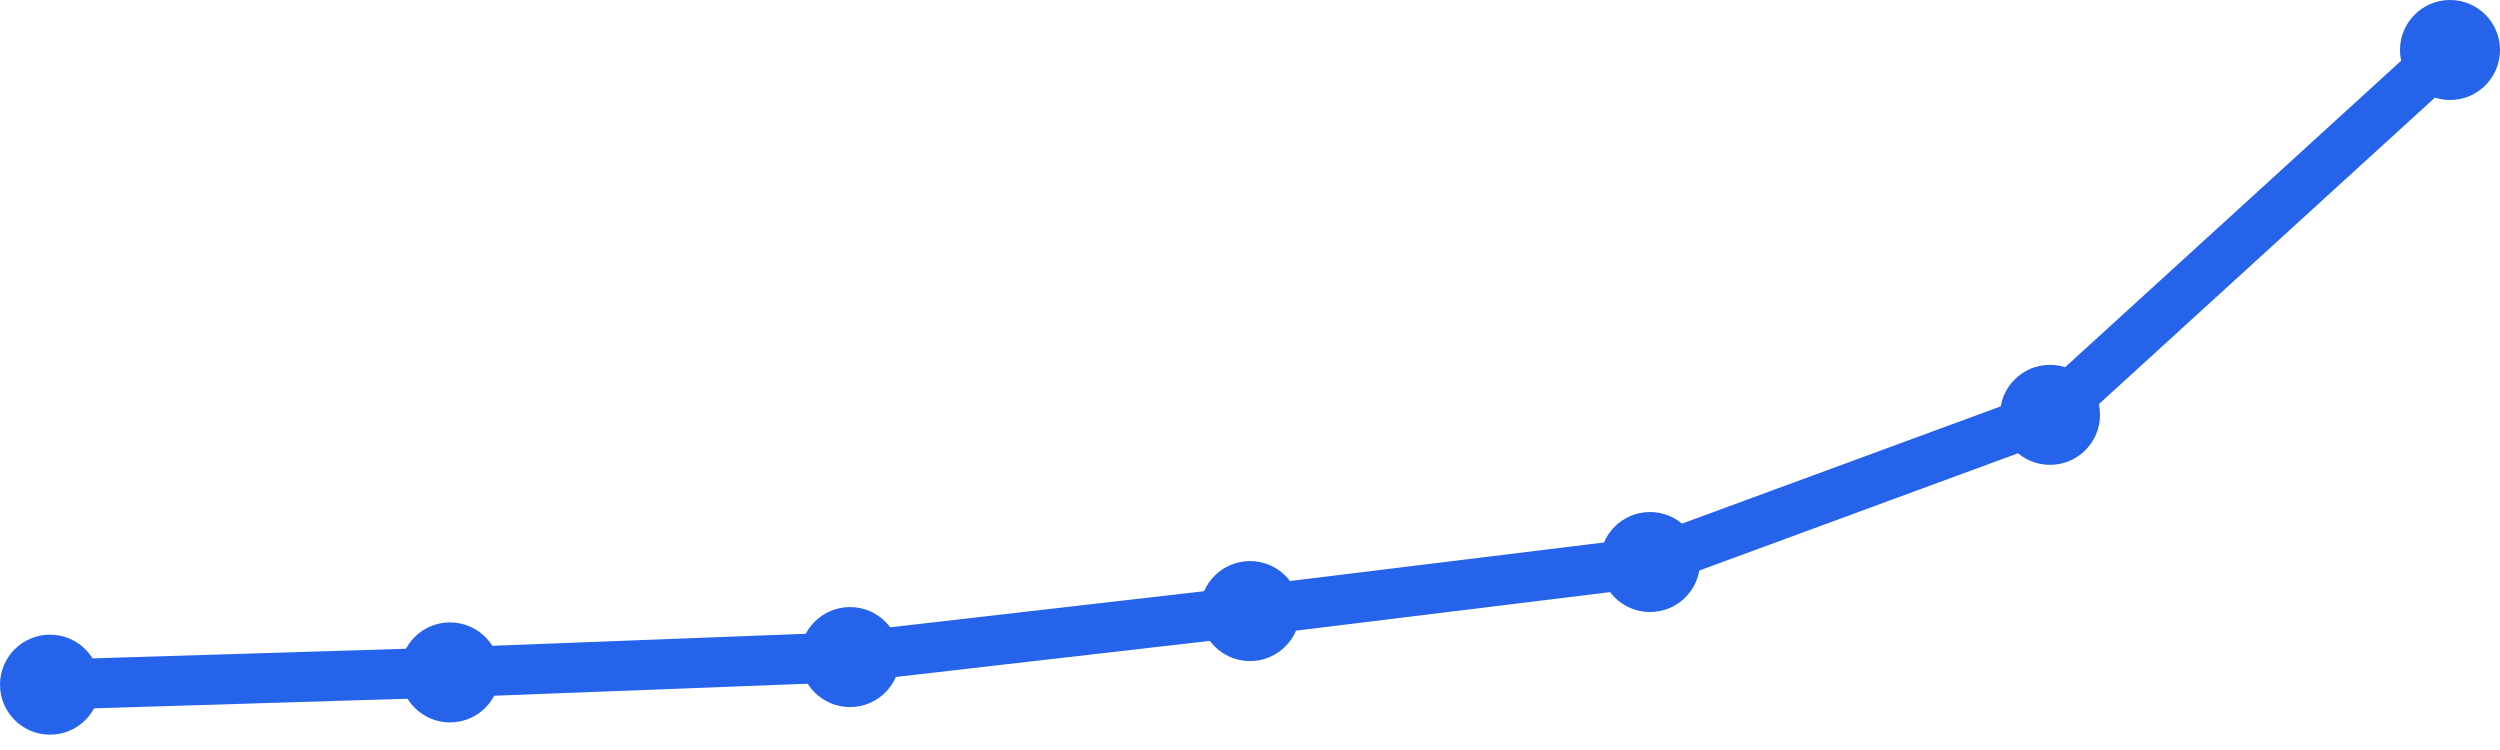
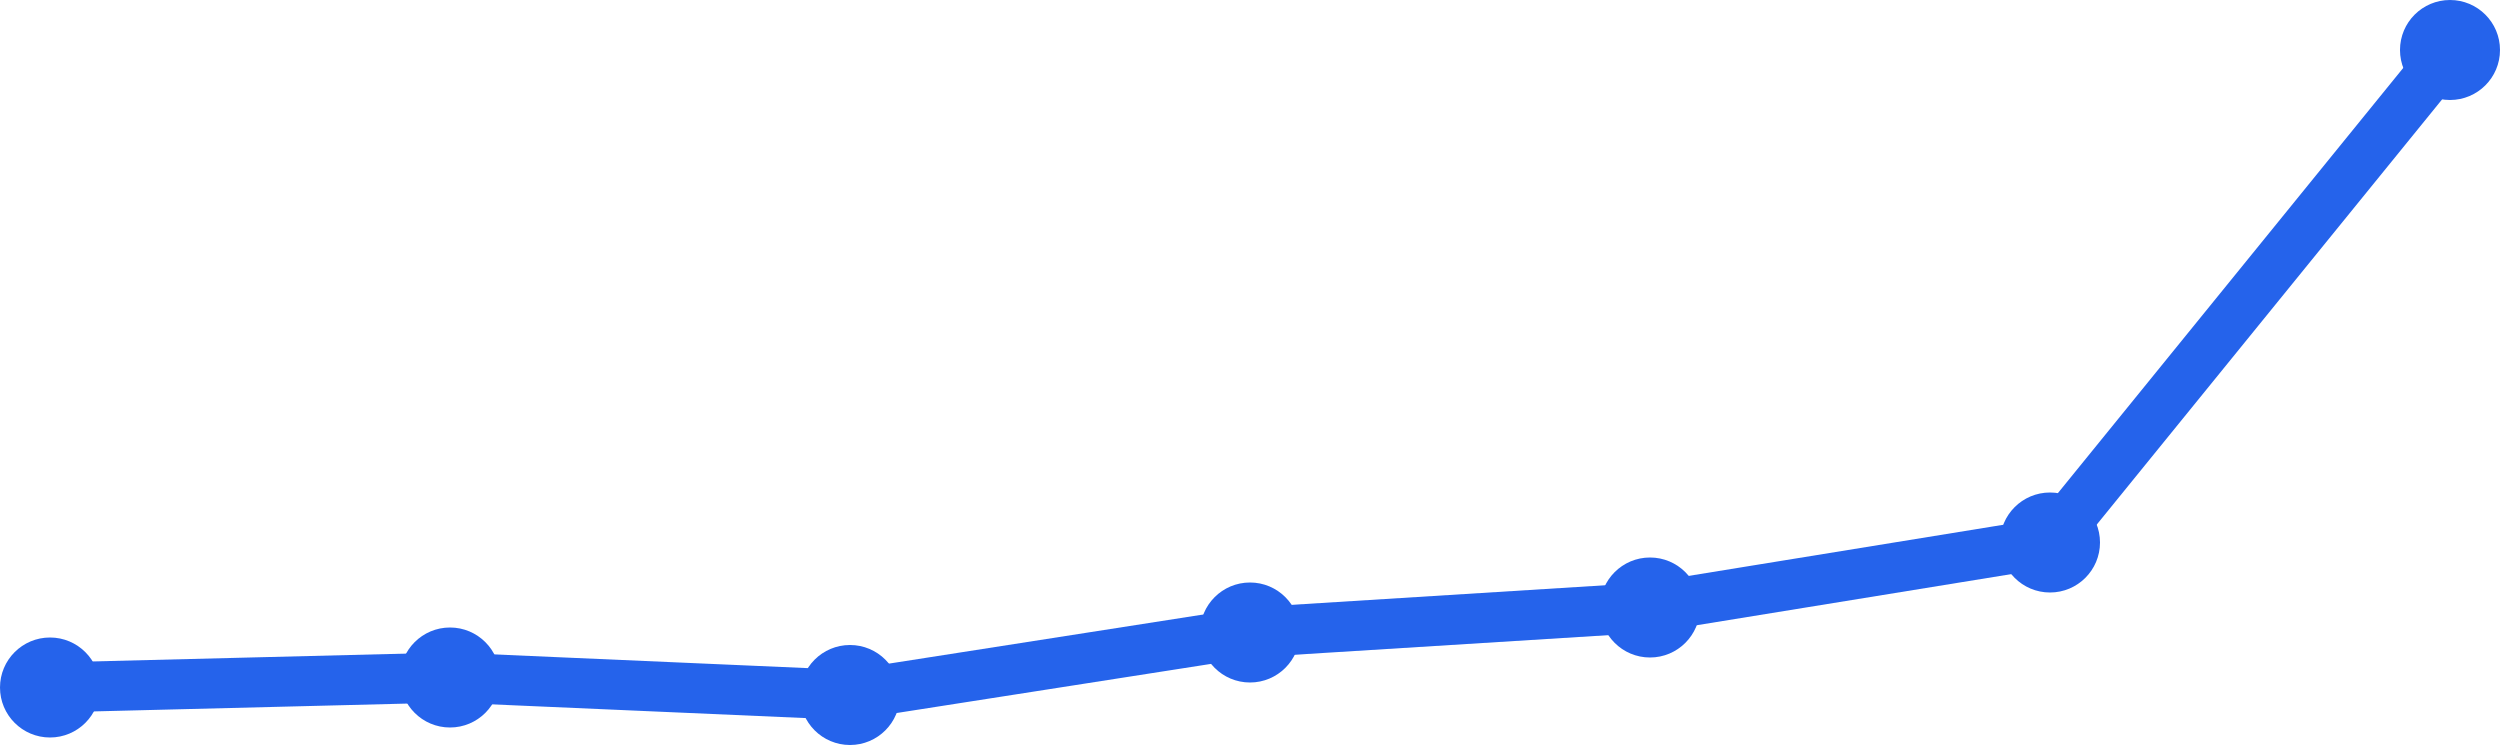
<svg xmlns="http://www.w3.org/2000/svg" width="100" height="30" viewBox="0 0 100 30">
-   <path d="M 2,27.387 L 18,26.896 L 34,26.283 L 50,24.443 L 66,22.481 L 82,16.594 L 98,2" fill="none" stroke="#2563eb" stroke-width="2" stroke-linecap="round" stroke-linejoin="round" />
-   <circle cx="2" cy="27.387" r="2" fill="#2563eb" />
-   <circle cx="18" cy="26.896" r="2" fill="#2563eb" />
-   <circle cx="34" cy="26.283" r="2" fill="#2563eb" />
-   <circle cx="50" cy="24.443" r="2" fill="#2563eb" />
-   <circle cx="66" cy="22.481" r="2" fill="#2563eb" />
-   <circle cx="82" cy="16.594" r="2" fill="#2563eb" />
+   <path d="M 2,27.5 L 18,27.1 L 34,27.8 L 50,25.3 L 66,24.3 L 82,21.7 L 98,2" fill="none" stroke="#2563eb" stroke-width="2" stroke-linecap="round" stroke-linejoin="round" />
+   <circle cx="2" cy="27.5" r="2" fill="#2563eb" />
+   <circle cx="18" cy="27.1" r="2" fill="#2563eb" />
+   <circle cx="34" cy="27.8" r="2" fill="#2563eb" />
+   <circle cx="50" cy="25.3" r="2" fill="#2563eb" />
+   <circle cx="66" cy="24.3" r="2" fill="#2563eb" />
+   <circle cx="82" cy="21.7" r="2" fill="#2563eb" />
  <circle cx="98" cy="2" r="2" fill="#2563eb" />
</svg>
